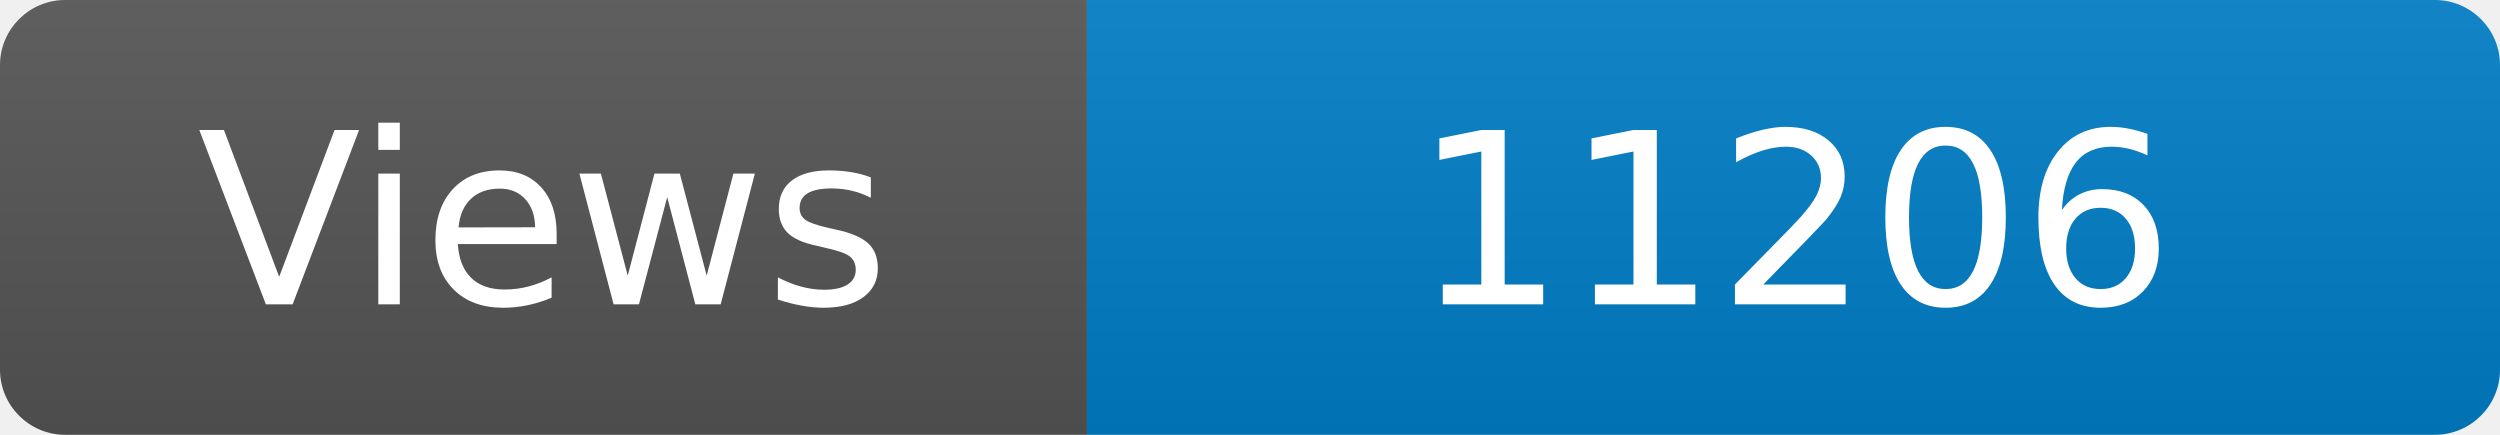
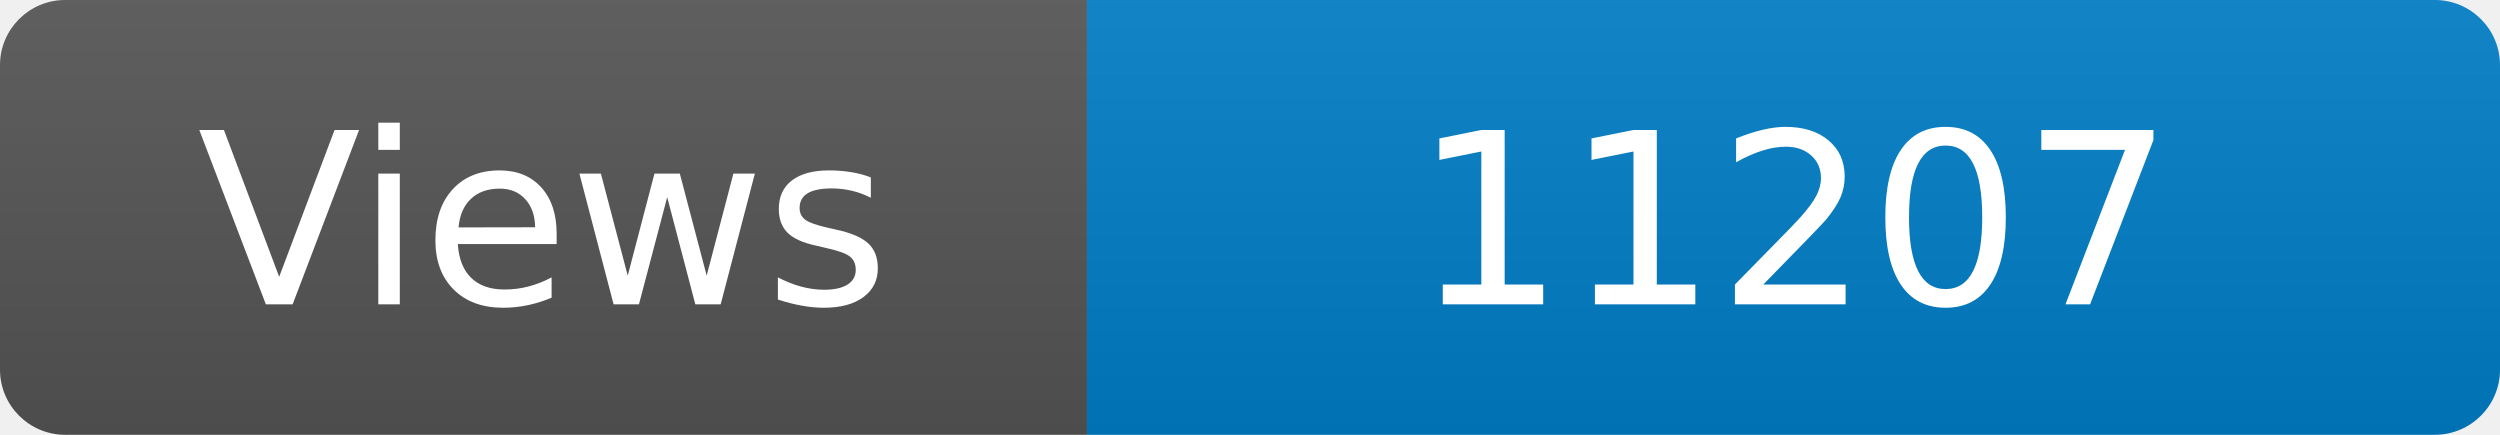
<svg xmlns="http://www.w3.org/2000/svg" width="115" height="20" role="img" aria-label="Maintained?: yes">
  <linearGradient id="s" x2="0" y2="100%">
    <stop offset="0" stop-color="#bbb" stop-opacity=".1" />
    <stop offset="1" stop-opacity=".1" />
  </linearGradient>
  <clipPath id="r">
    <rect width="115" height="20" rx="3" fill="#fff" />
  </clipPath>
  <g clip-path="url(#r)">
    <rect width="50" height="20" fill="#555" />
    <rect x="50" width="160" height="20" fill="#007ec6" />
    <rect width="115" height="20" fill="url(#s)" />
  </g>
  <g fill="#fff" text-anchor="middle" font-family="Verdana,Geneva,DejaVu Sans,sans-serif" font-size="110">
    <text x="250" y="140" transform="scale(.1)" fill="#fff">Views</text>
-     <text x="825" y="140" transform="scale(.1)" fill="#fff">11206</text>
+     <text x="825" y="140" transform="scale(.1)" fill="#fff">11207</text>
  </g>
</svg>
